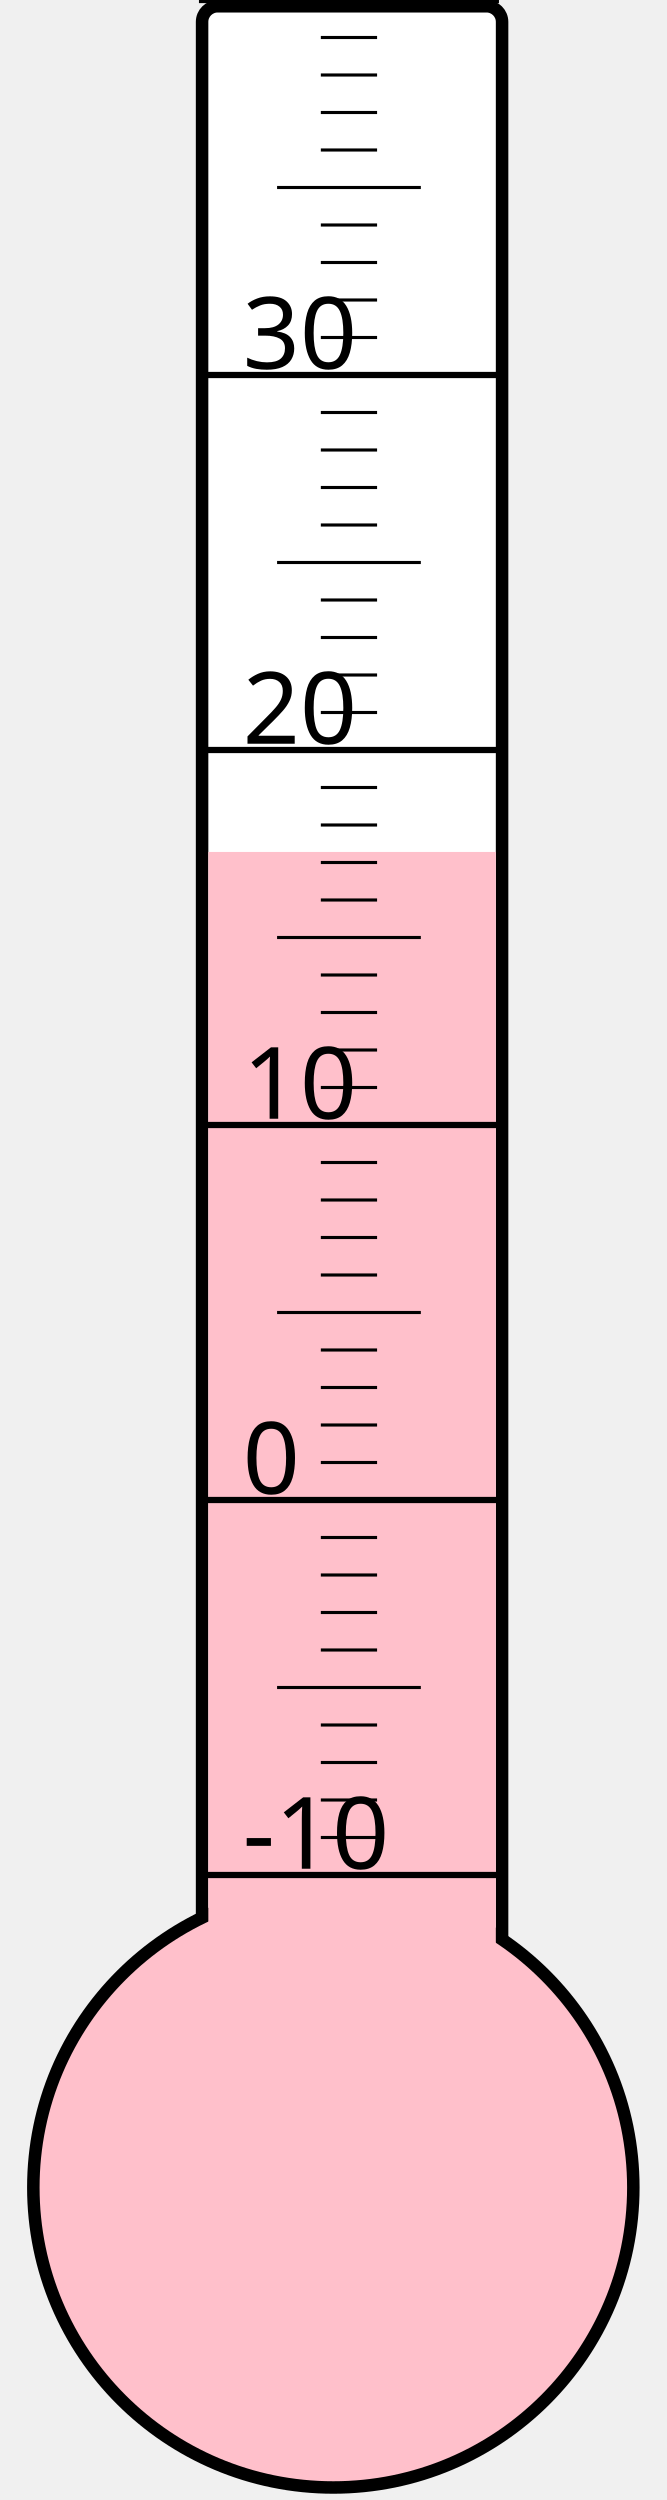
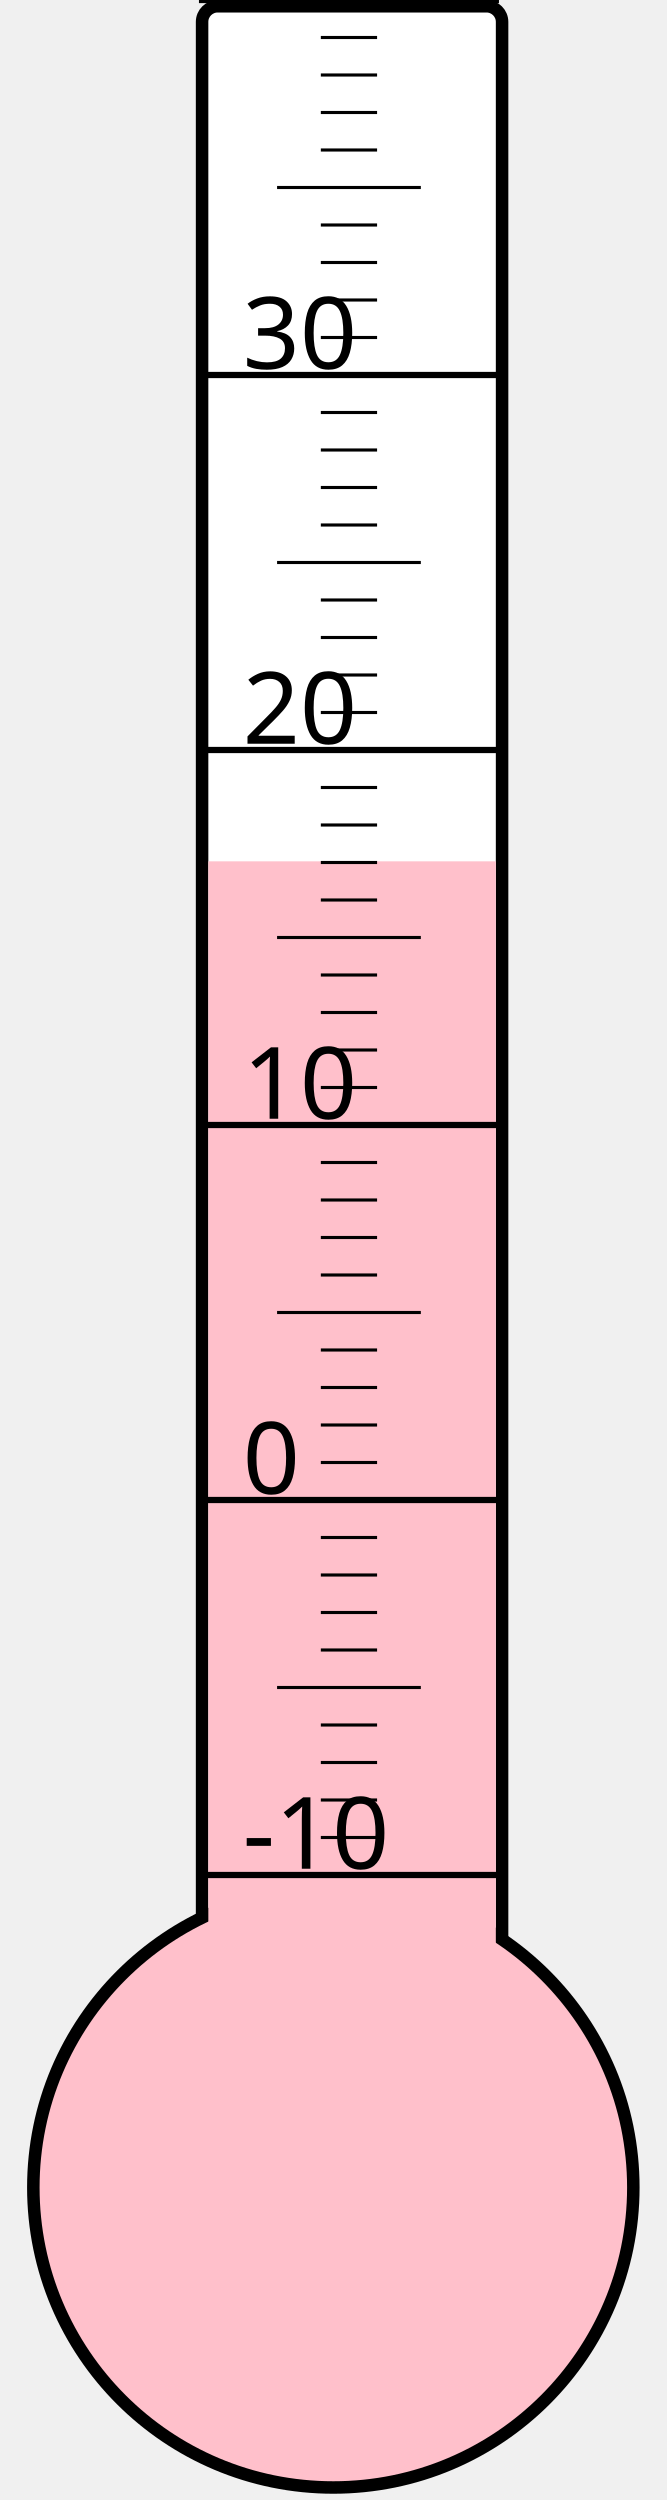
<svg xmlns="http://www.w3.org/2000/svg" width="40px" height="150px" viewBox="0 0 200 800">
  <rect width="200" height="800" x="0" y="0" style="fill: #ffffeb; fill-opacity: 0;" />
  <rect width="96" height="680" x="58" y="2" rx="5" ry="5" style="fill: white; fill-opacity: 1; stroke: black; stroke-width: 4;" />
  <circle cx="100" cy="700" r="96" style="fill: pink; stroke: black; stroke-width: 4;" />
-   <rect width="92" height="427.375" x="60" y="272.625" style="fill: pink; fill-opacity: 1; stroke-width: 0;" />
+   <rect width="92" height="424.375" x="60" y="275.625" style="fill: pink; fill-opacity: 1; stroke-width: 0;" />
  <text x="71" y="598" style="font-family: sans-serif; font-size: 24pt;">-10</text>
  <text x="71" y="478" style="font-family: sans-serif; font-size: 24pt;">0</text>
  <text x="71" y="358" style="font-family: sans-serif; font-size: 24pt;">10</text>
  <text x="71" y="238" style="font-family: sans-serif; font-size: 24pt;">20</text>
  <text x="71" y="118" style="font-family: sans-serif; font-size: 24pt;">30</text>
  <g style="stroke: black;">
    <line x1="57" y1="600" x2="153" y2="600" style="stroke-width: 2;" />
    <line x1="96" y1="588" x2="114" y2="588" style="stroke-width: 1;" />
    <line x1="96" y1="576" x2="114" y2="576" style="stroke-width: 1;" />
    <line x1="96" y1="564" x2="114" y2="564" style="stroke-width: 1;" />
    <line x1="96" y1="552" x2="114" y2="552" style="stroke-width: 1;" />
    <line x1="82" y1="540" x2="128" y2="540" style="stroke-width: 1;" />
    <line x1="96" y1="528" x2="114" y2="528" style="stroke-width: 1;" />
    <line x1="96" y1="516" x2="114" y2="516" style="stroke-width: 1;" />
    <line x1="96" y1="504" x2="114" y2="504" style="stroke-width: 1;" />
    <line x1="96" y1="492" x2="114" y2="492" style="stroke-width: 1;" />
    <line x1="57" y1="480" x2="153" y2="480" style="stroke-width: 2;" />
    <line x1="96" y1="468" x2="114" y2="468" style="stroke-width: 1;" />
    <line x1="96" y1="456" x2="114" y2="456" style="stroke-width: 1;" />
    <line x1="96" y1="444" x2="114" y2="444" style="stroke-width: 1;" />
    <line x1="96" y1="432" x2="114" y2="432" style="stroke-width: 1;" />
    <line x1="82" y1="420" x2="128" y2="420" style="stroke-width: 1;" />
    <line x1="96" y1="408" x2="114" y2="408" style="stroke-width: 1;" />
    <line x1="96" y1="396" x2="114" y2="396" style="stroke-width: 1;" />
    <line x1="96" y1="384" x2="114" y2="384" style="stroke-width: 1;" />
    <line x1="96" y1="372" x2="114" y2="372" style="stroke-width: 1;" />
    <line x1="57" y1="360" x2="153" y2="360" style="stroke-width: 2;" />
    <line x1="96" y1="348" x2="114" y2="348" style="stroke-width: 1;" />
    <line x1="96" y1="336" x2="114" y2="336" style="stroke-width: 1;" />
    <line x1="96" y1="324" x2="114" y2="324" style="stroke-width: 1;" />
    <line x1="96" y1="312" x2="114" y2="312" style="stroke-width: 1;" />
    <line x1="82" y1="300" x2="128" y2="300" style="stroke-width: 1;" />
    <line x1="96" y1="288" x2="114" y2="288" style="stroke-width: 1;" />
    <line x1="96" y1="276" x2="114" y2="276" style="stroke-width: 1;" />
    <line x1="96" y1="264" x2="114" y2="264" style="stroke-width: 1;" />
    <line x1="96" y1="252" x2="114" y2="252" style="stroke-width: 1;" />
    <line x1="57" y1="240" x2="153" y2="240" style="stroke-width: 2;" />
    <line x1="96" y1="228" x2="114" y2="228" style="stroke-width: 1;" />
    <line x1="96" y1="216" x2="114" y2="216" style="stroke-width: 1;" />
    <line x1="96" y1="204" x2="114" y2="204" style="stroke-width: 1;" />
    <line x1="96" y1="192" x2="114" y2="192" style="stroke-width: 1;" />
    <line x1="82" y1="180" x2="128" y2="180" style="stroke-width: 1;" />
    <line x1="96" y1="168" x2="114" y2="168" style="stroke-width: 1;" />
    <line x1="96" y1="156" x2="114" y2="156" style="stroke-width: 1;" />
    <line x1="96" y1="144" x2="114" y2="144" style="stroke-width: 1;" />
    <line x1="96" y1="132" x2="114" y2="132" style="stroke-width: 1;" />
    <line x1="57" y1="120" x2="153" y2="120" style="stroke-width: 2;" />
    <line x1="96" y1="108" x2="114" y2="108" style="stroke-width: 1;" />
    <line x1="96" y1="96" x2="114" y2="96" style="stroke-width: 1;" />
    <line x1="96" y1="84" x2="114" y2="84" style="stroke-width: 1;" />
    <line x1="96" y1="72" x2="114" y2="72" style="stroke-width: 1;" />
    <line x1="82" y1="60" x2="128" y2="60" style="stroke-width: 1;" />
    <line x1="96" y1="48" x2="114" y2="48" style="stroke-width: 1;" />
    <line x1="96" y1="36" x2="114" y2="36" style="stroke-width: 1;" />
    <line x1="96" y1="24" x2="114" y2="24" style="stroke-width: 1;" />
    <line x1="96" y1="12" x2="114" y2="12" style="stroke-width: 1;" />
    <line x1="57" y1="0" x2="153" y2="0" style="stroke-width: 2;" />
  </g>
</svg>
